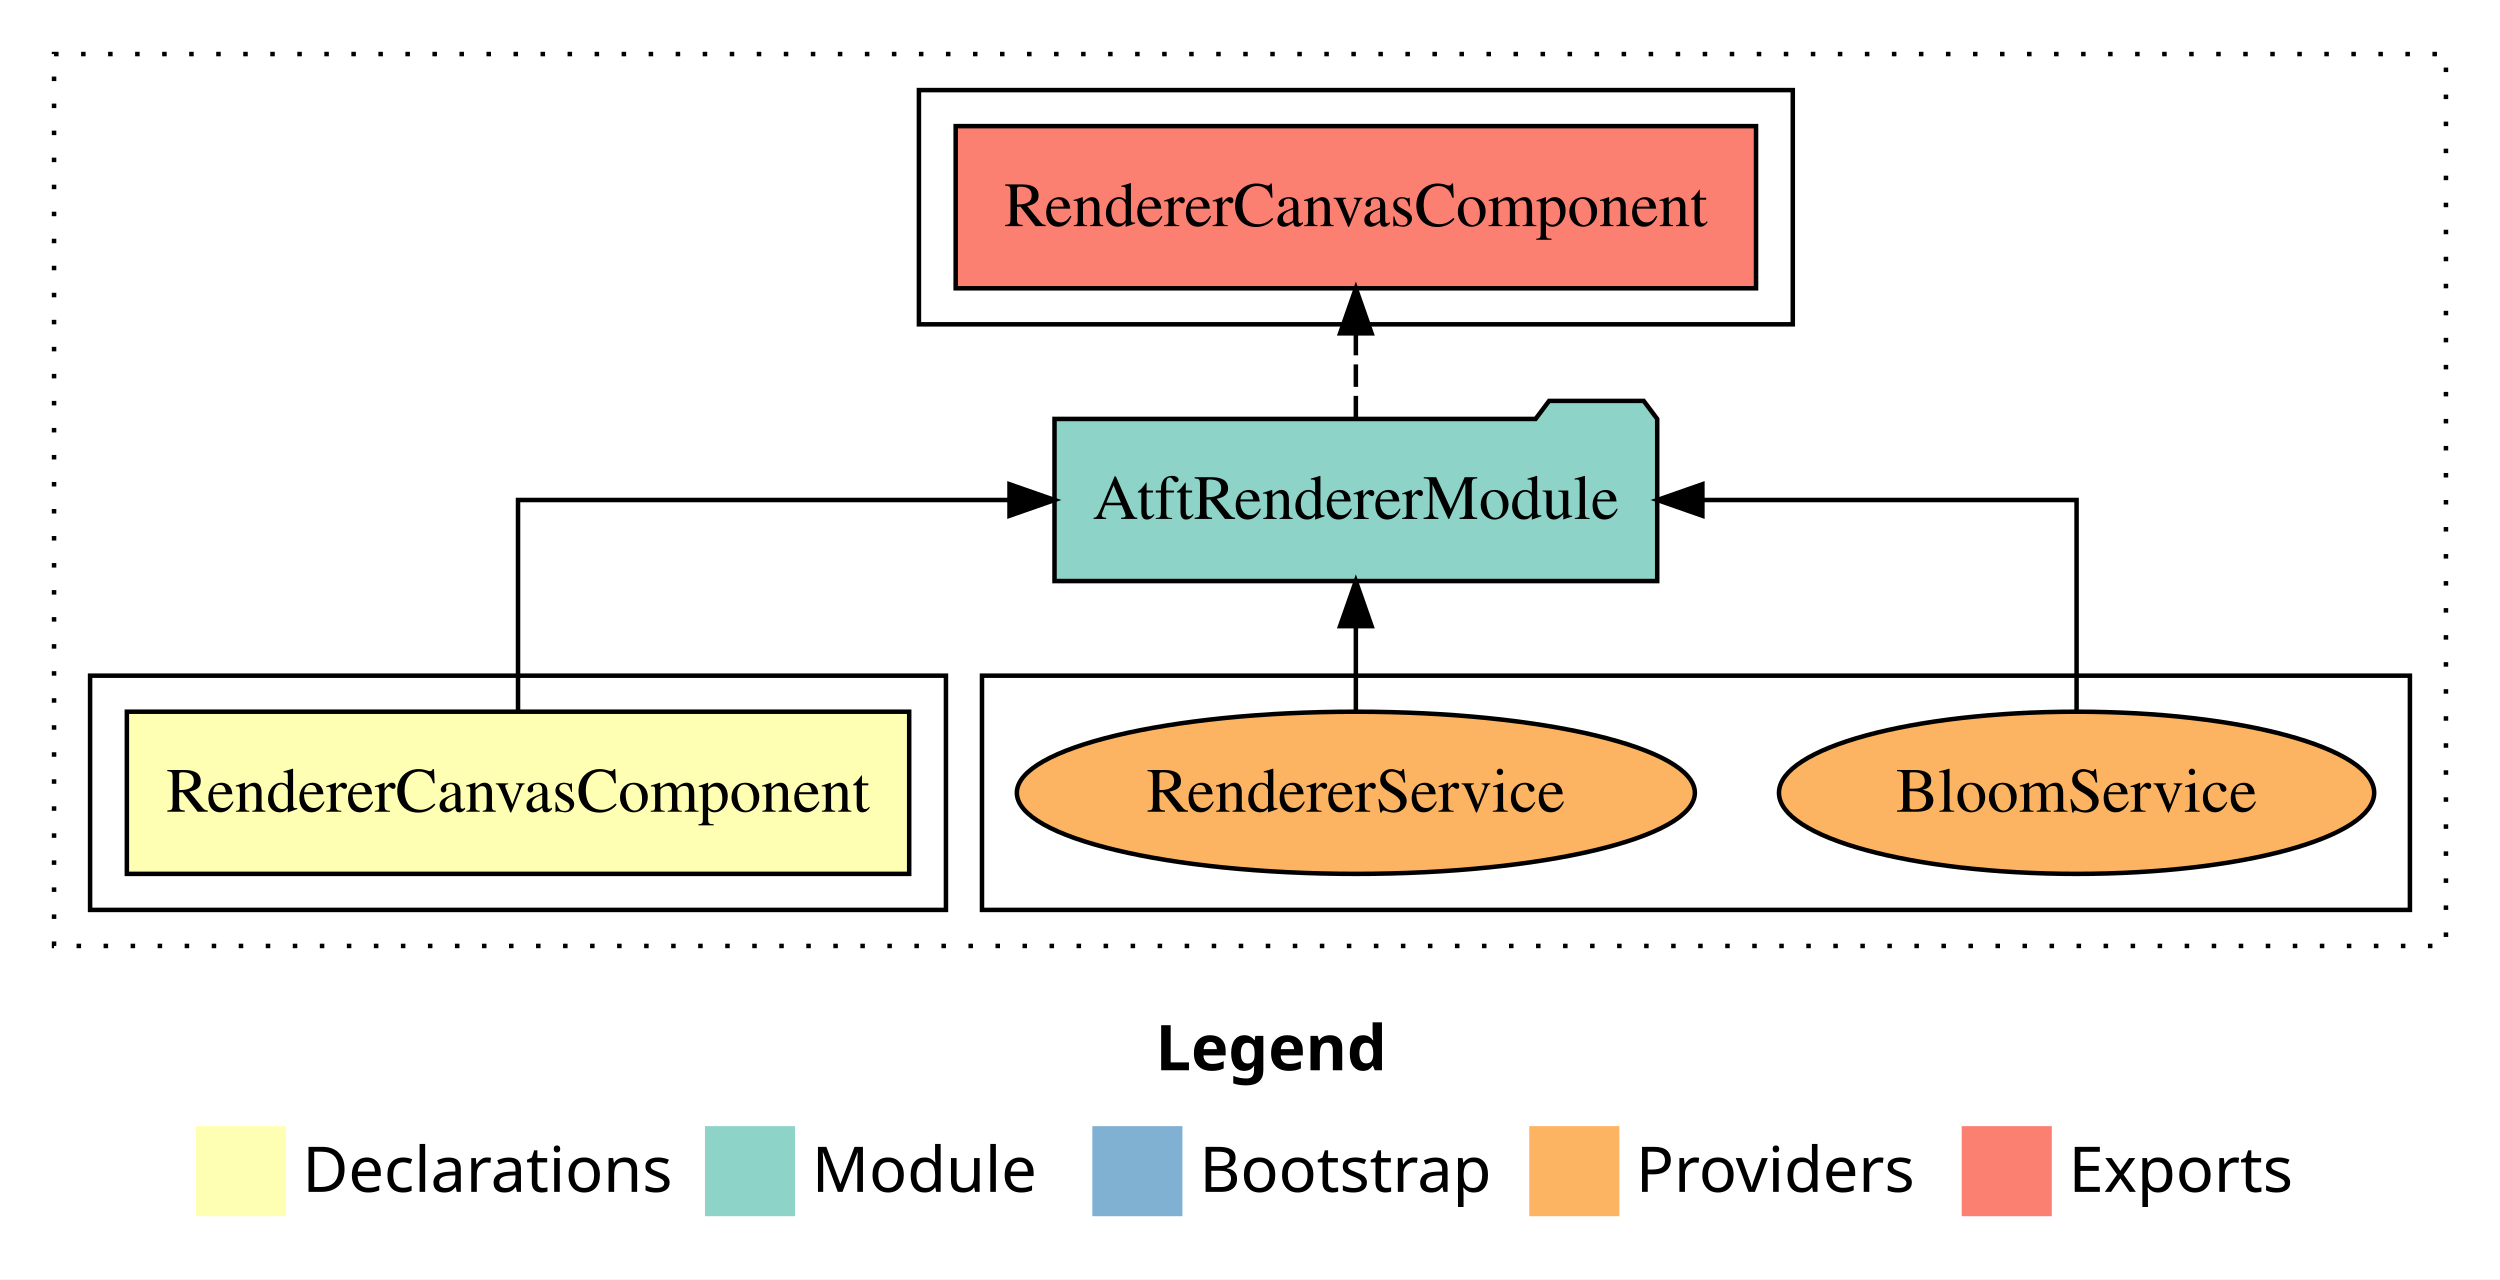
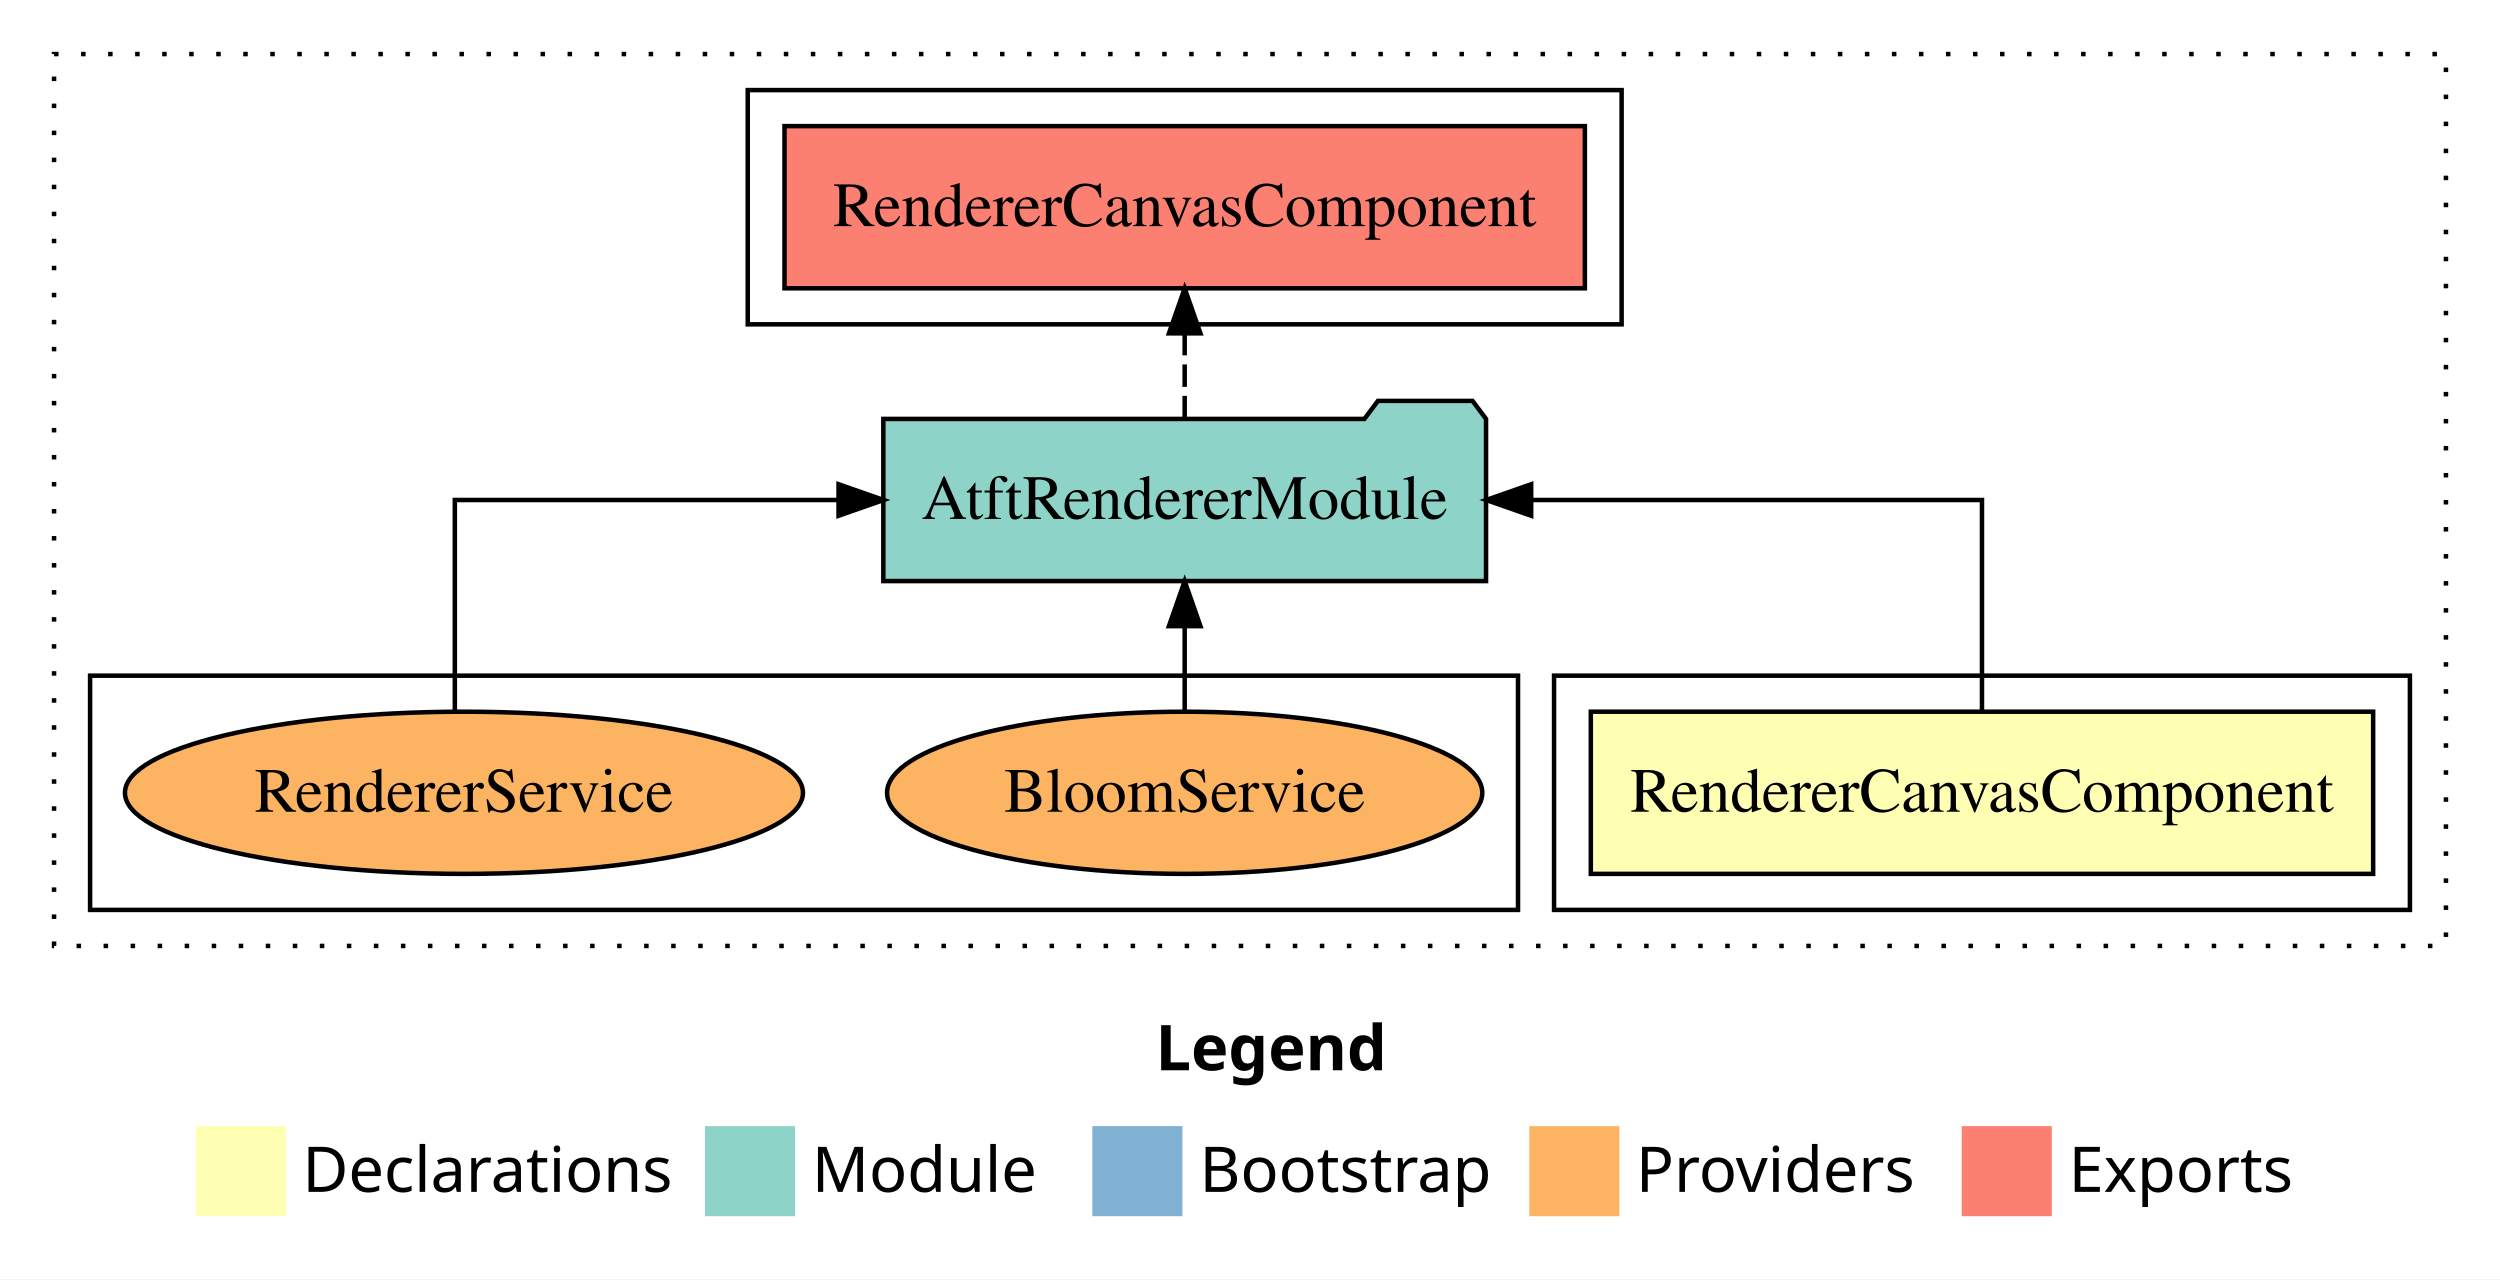
<svg xmlns="http://www.w3.org/2000/svg" width="555pt" height="284pt" viewBox="0.00 0.00 555.00 284.00">
  <g id="graph0" class="graph" transform="scale(1 1) rotate(0) translate(4 280)">
    <polygon fill="white" stroke="transparent" points="-4,4 -4,-280 551,-280 551,4 -4,4" />
    <text text-anchor="start" x="252.51" y="-42.4" font-family="Times-12" font-weight="bold" font-size="14.00">Legend</text>
    <polygon fill="#ffffb3" stroke="transparent" points="39.5,-10 39.5,-30 59.5,-30 59.5,-10 39.5,-10" />
    <text text-anchor="start" x="63.13" y="-15.4" font-family="Times-12" font-size="14.00">  Declarations</text>
    <polygon fill="#8dd3c7" stroke="transparent" points="152.5,-10 152.5,-30 172.5,-30 172.5,-10 152.5,-10" />
    <text text-anchor="start" x="176.23" y="-15.4" font-family="Times-12" font-size="14.00">  Module</text>
    <polygon fill="#80b1d3" stroke="transparent" points="238.5,-10 238.5,-30 258.5,-30 258.5,-10 238.5,-10" />
    <text text-anchor="start" x="262.28" y="-15.4" font-family="Times-12" font-size="14.00">  Bootstrap</text>
    <polygon fill="#fdb462" stroke="transparent" points="335.5,-10 335.5,-30 355.5,-30 355.5,-10 335.5,-10" />
    <text text-anchor="start" x="359.17" y="-15.4" font-family="Times-12" font-size="14.00">  Providers</text>
    <polygon fill="#fb8072" stroke="transparent" points="431.5,-10 431.5,-30 451.5,-30 451.5,-10 431.5,-10" />
    <text text-anchor="start" x="455.23" y="-15.4" font-family="Times-12" font-size="14.00">  Exports</text>
    <g id="clust1" class="cluster">
      <polygon fill="none" stroke="black" stroke-dasharray="1,5" points="8,-70 8,-268 539,-268 539,-70 8,-70" />
    </g>
    <g id="clust5" class="cluster">
-       <polygon fill="none" stroke="black" points="200,-208 200,-260 394,-260 394,-208 200,-208" />
+       <polygon fill="none" stroke="black" points="162,-208 162,-260 356,-260 356,-208 162,-208" />
+     </g>
+     <g id="clust2" class="cluster">
+       <polygon fill="none" stroke="black" points="341,-78 341,-130 531,-130 531,-78 341,-78" />
    </g>
    <g id="clust7" class="cluster">
-       <polygon fill="none" stroke="black" points="214,-78 214,-130 531,-130 531,-78 214,-78" />
-     </g>
-     <g id="clust2" class="cluster">
-       <polygon fill="none" stroke="black" points="16,-78 16,-130 206,-130 206,-78 16,-78" />
+       <polygon fill="none" stroke="black" points="16,-78 16,-130 333,-130 333,-78 16,-78" />
    </g>
    <g id="node1" class="node">
-       <polygon fill="#ffffb3" stroke="black" points="197.84,-122 24.16,-122 24.16,-86 197.84,-86 197.84,-122" />
-       <text text-anchor="middle" x="111" y="-99.8" font-family="Times,serif" font-size="14.00">RendererCanvasComponent</text>
+       <polygon fill="#ffffb3" stroke="black" points="522.84,-122 349.16,-122 349.16,-86 522.84,-86 522.84,-122" />
+       <text text-anchor="middle" x="436" y="-99.8" font-family="Times,serif" font-size="14.00">RendererCanvasComponent</text>
    </g>
    <g id="node2" class="node">
-       <polygon fill="#8dd3c7" stroke="black" points="363.9,-187 360.9,-191 339.9,-191 336.9,-187 230.1,-187 230.1,-151 363.9,-151 363.9,-187" />
-       <text text-anchor="middle" x="297" y="-164.8" font-family="Times,serif" font-size="14.00">AtftRendererModule</text>
+       <polygon fill="#8dd3c7" stroke="black" points="325.9,-187 322.9,-191 301.9,-191 298.9,-187 192.1,-187 192.1,-151 325.9,-151 325.9,-187" />
+       <text text-anchor="middle" x="259" y="-164.8" font-family="Times,serif" font-size="14.00">AtftRendererModule</text>
    </g>
    <g id="edge1" class="edge">
-       <path fill="none" stroke="black" d="M111,-122.11C111,-141.34 111,-169 111,-169 111,-169 220.11,-169 220.11,-169" />
-       <polygon fill="black" stroke="black" points="220.11,-172.5 230.11,-169 220.11,-165.5 220.11,-172.5" />
+       <path fill="none" stroke="black" d="M436,-122.11C436,-141.34 436,-169 436,-169 436,-169 335.92,-169 335.92,-169" />
+       <polygon fill="black" stroke="black" points="335.92,-165.5 325.92,-169 335.92,-172.5 335.92,-165.5" />
    </g>
    <g id="node3" class="node">
-       <polygon fill="#fb8072" stroke="black" points="385.84,-252 208.16,-252 208.16,-216 385.84,-216 385.84,-252" />
-       <text text-anchor="middle" x="297" y="-229.8" font-family="Times,serif" font-size="14.00">RendererCanvasComponent </text>
+       <polygon fill="#fb8072" stroke="black" points="347.84,-252 170.16,-252 170.16,-216 347.84,-216 347.84,-252" />
+       <text text-anchor="middle" x="259" y="-229.8" font-family="Times,serif" font-size="14.00">RendererCanvasComponent </text>
    </g>
    <g id="edge2" class="edge">
-       <path fill="none" stroke="black" stroke-dasharray="5,2" d="M297,-187.11C297,-187.11 297,-205.99 297,-205.99" />
-       <polygon fill="black" stroke="black" points="293.5,-205.99 297,-215.99 300.5,-205.99 293.5,-205.99" />
+       <path fill="none" stroke="black" stroke-dasharray="5,2" d="M259,-187.11C259,-187.11 259,-205.99 259,-205.99" />
+       <polygon fill="black" stroke="black" points="255.5,-205.99 259,-215.99 262.5,-205.99 255.5,-205.99" />
    </g>
    <g id="node4" class="node">
-       <ellipse fill="#fdb462" stroke="black" cx="457" cy="-104" rx="66.07" ry="18" />
-       <text text-anchor="middle" x="457" y="-99.8" font-family="Times,serif" font-size="14.00">BloomService</text>
+       <ellipse fill="#fdb462" stroke="black" cx="259" cy="-104" rx="66.07" ry="18" />
+       <text text-anchor="middle" x="259" y="-99.8" font-family="Times,serif" font-size="14.00">BloomService</text>
    </g>
    <g id="edge3" class="edge">
-       <path fill="none" stroke="black" d="M457,-122.11C457,-141.34 457,-169 457,-169 457,-169 373.93,-169 373.93,-169" />
-       <polygon fill="black" stroke="black" points="373.93,-165.5 363.93,-169 373.93,-172.5 373.93,-165.5" />
+       <path fill="none" stroke="black" d="M259,-122.11C259,-122.11 259,-140.99 259,-140.99" />
+       <polygon fill="black" stroke="black" points="255.5,-140.99 259,-150.99 262.5,-140.99 255.5,-140.99" />
    </g>
    <g id="node5" class="node">
-       <ellipse fill="#fdb462" stroke="black" cx="297" cy="-104" rx="75.26" ry="18" />
-       <text text-anchor="middle" x="297" y="-99.8" font-family="Times,serif" font-size="14.00">RendererService</text>
+       <ellipse fill="#fdb462" stroke="black" cx="99" cy="-104" rx="75.26" ry="18" />
+       <text text-anchor="middle" x="99" y="-99.8" font-family="Times,serif" font-size="14.00">RendererService</text>
    </g>
    <g id="edge4" class="edge">
-       <path fill="none" stroke="black" d="M297,-122.11C297,-122.11 297,-140.99 297,-140.99" />
-       <polygon fill="black" stroke="black" points="293.5,-140.99 297,-150.99 300.5,-140.99 293.5,-140.99" />
+       <path fill="none" stroke="black" d="M96.97,-122.11C96.97,-141.34 96.97,-169 96.97,-169 96.97,-169 182.16,-169 182.16,-169" />
+       <polygon fill="black" stroke="black" points="182.16,-172.5 192.16,-169 182.16,-165.5 182.16,-172.5" />
    </g>
  </g>
</svg>
